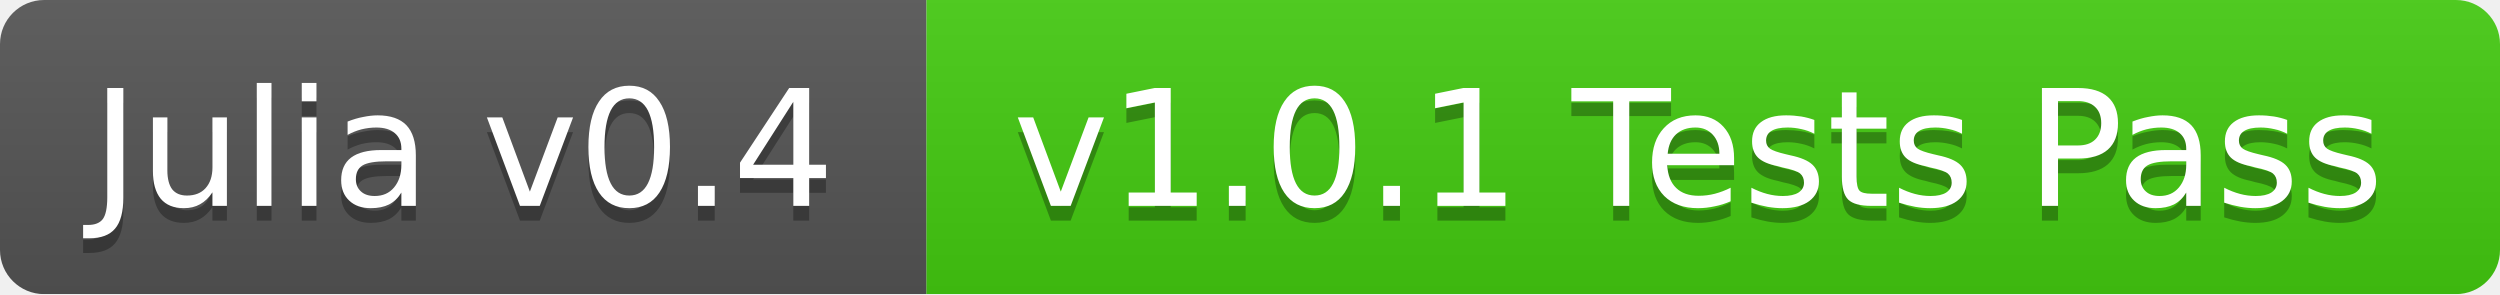
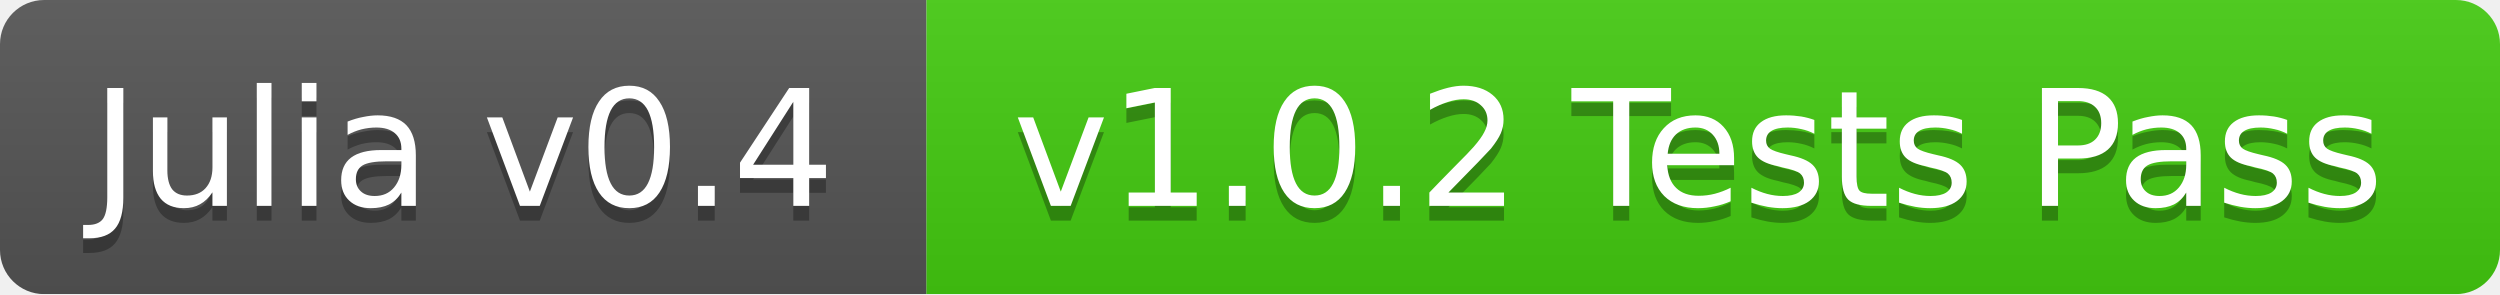
<svg xmlns="http://www.w3.org/2000/svg" width="170" height="20">
  <linearGradient id="b" x2="0" y2="100%">
    <stop offset="0" stop-color="#bbb" stop-opacity=".1" />
    <stop offset="1" stop-opacity=".1" />
  </linearGradient>
  <mask id="a">
    <rect width="170" height="20" rx="3" fill="#fff" />
  </mask>
  <g mask="url(#a)">
    <path fill="#555" d="M0 0h63v20H0z" />
    <path fill="#4c1" d="M63 0h107v20H63z" />
    <path fill="url(#b)" d="M0 0h170v20H0z" />
  </g>
  <g fill="#fff" text-anchor="middle" font-family="DejaVu Sans,Verdana,Geneva,sans-serif" font-size="11">
    <text x="31.5" y="15" fill="#010101" fill-opacity=".3">Julia v0.4</text>
    <text x="31.5" y="14">Julia v0.4</text>
-     <text x="115.5" y="15" fill="#010101" fill-opacity=".3">v1.0.1 Tests Pass</text>
-     <text x="115.5" y="14">v1.0.1 Tests Pass</text>
+     <text x="115.5" y="15" fill="#010101" fill-opacity=".3">v1.0.2 Tests Pass</text>
+     <text x="115.5" y="14">v1.0.2 Tests Pass</text>
  </g>
</svg>
